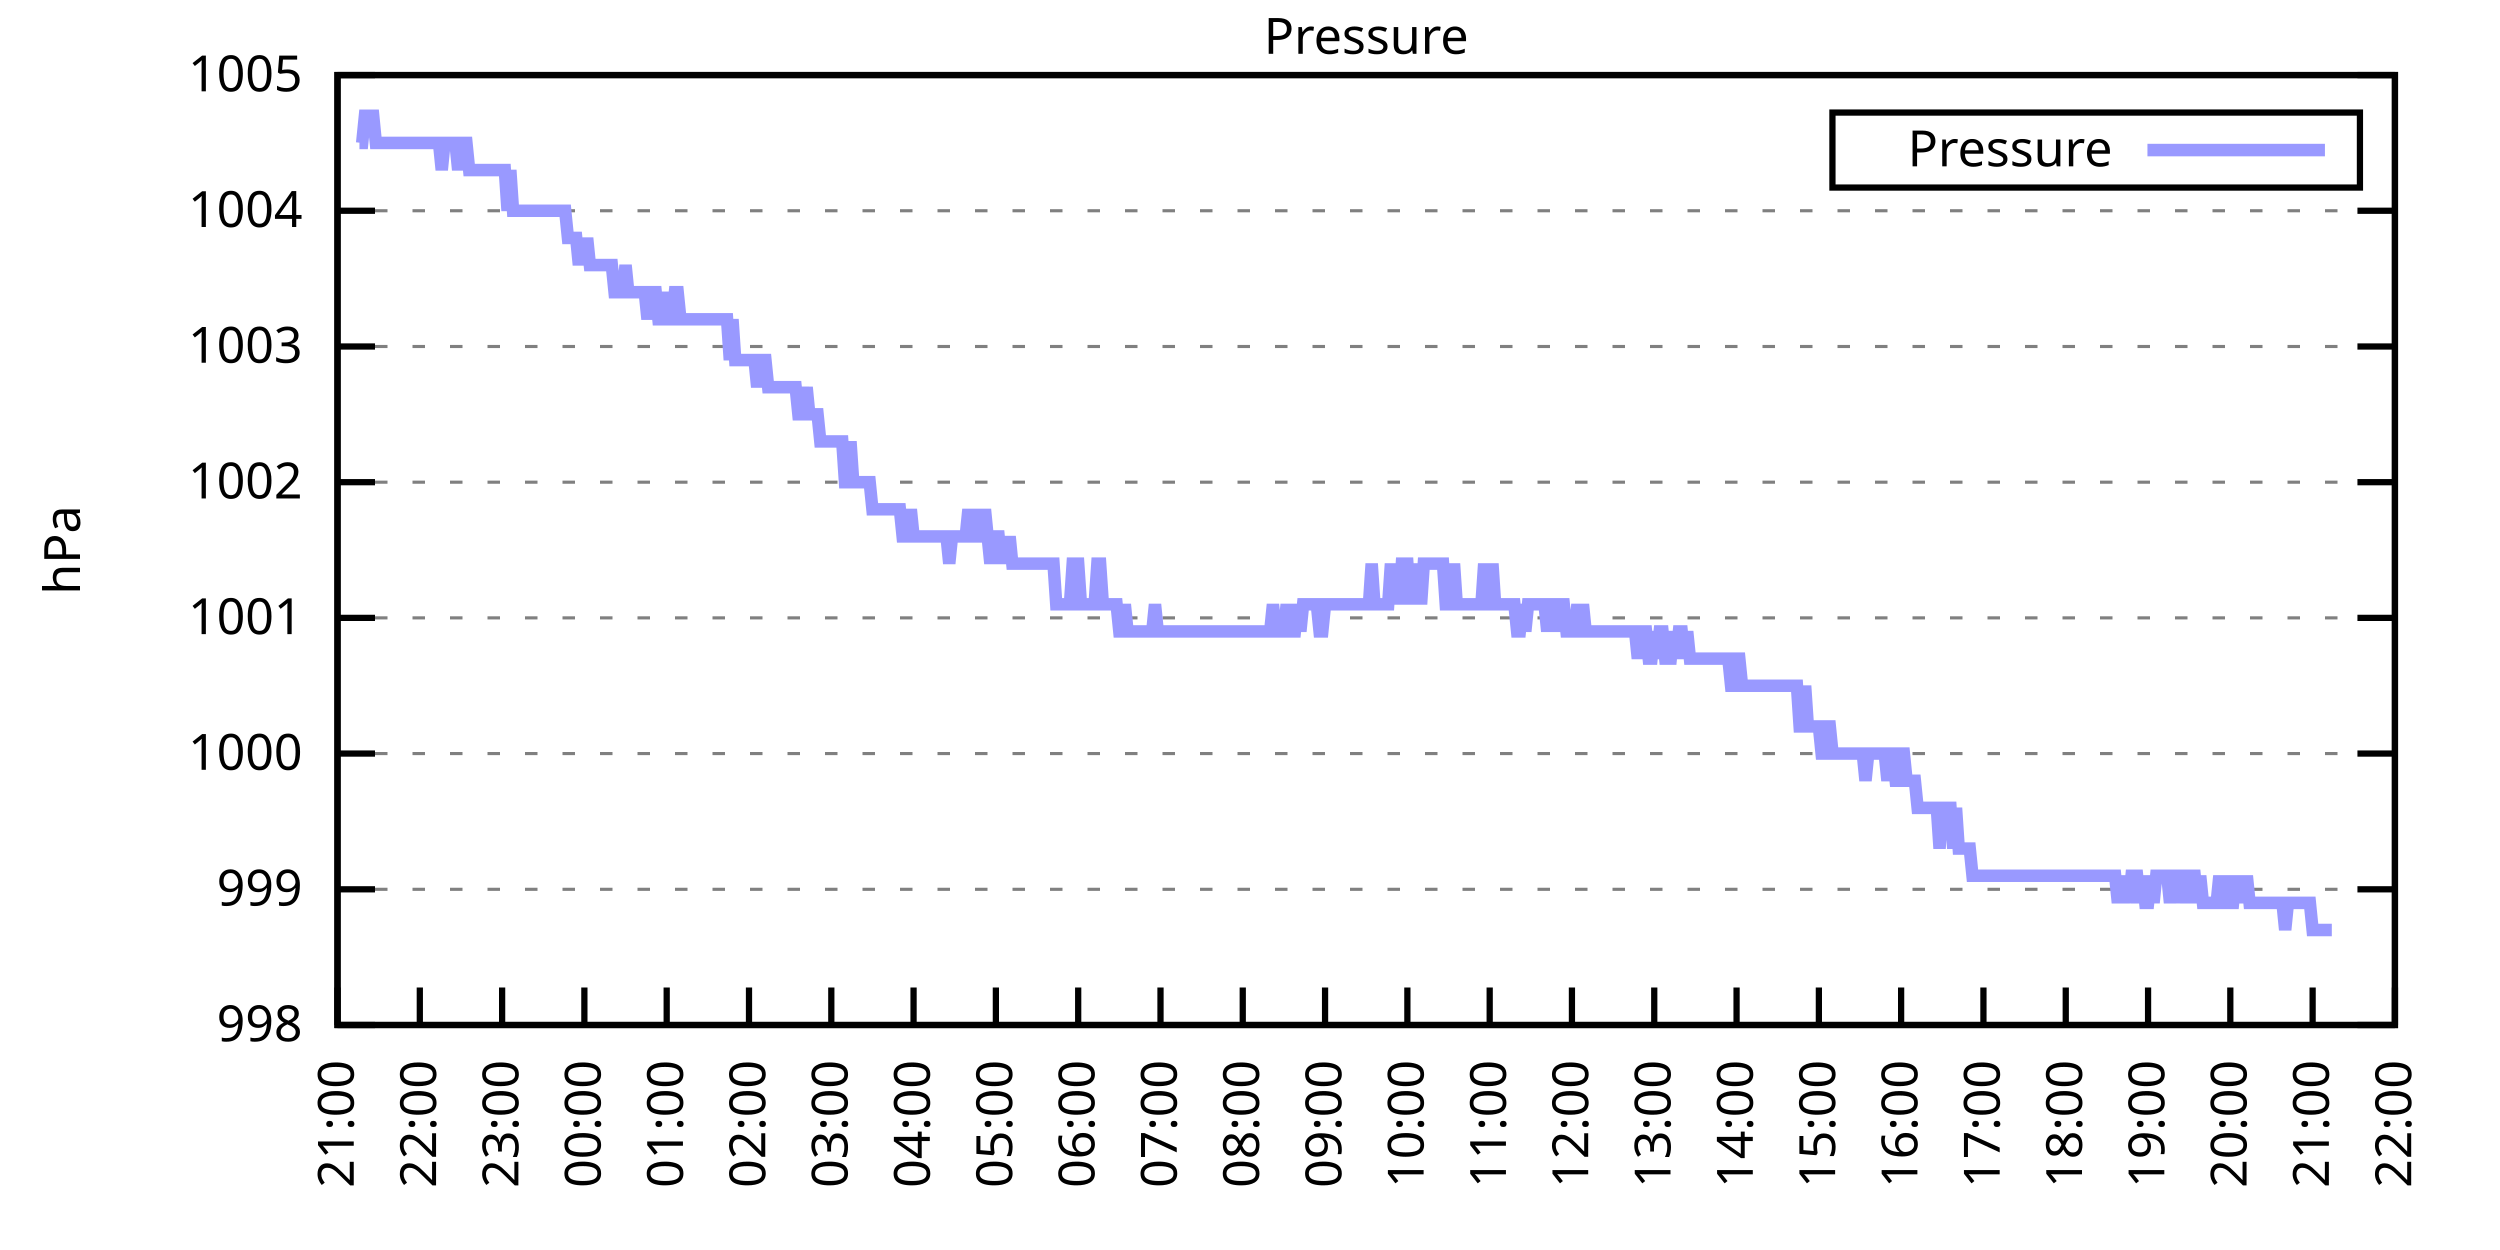
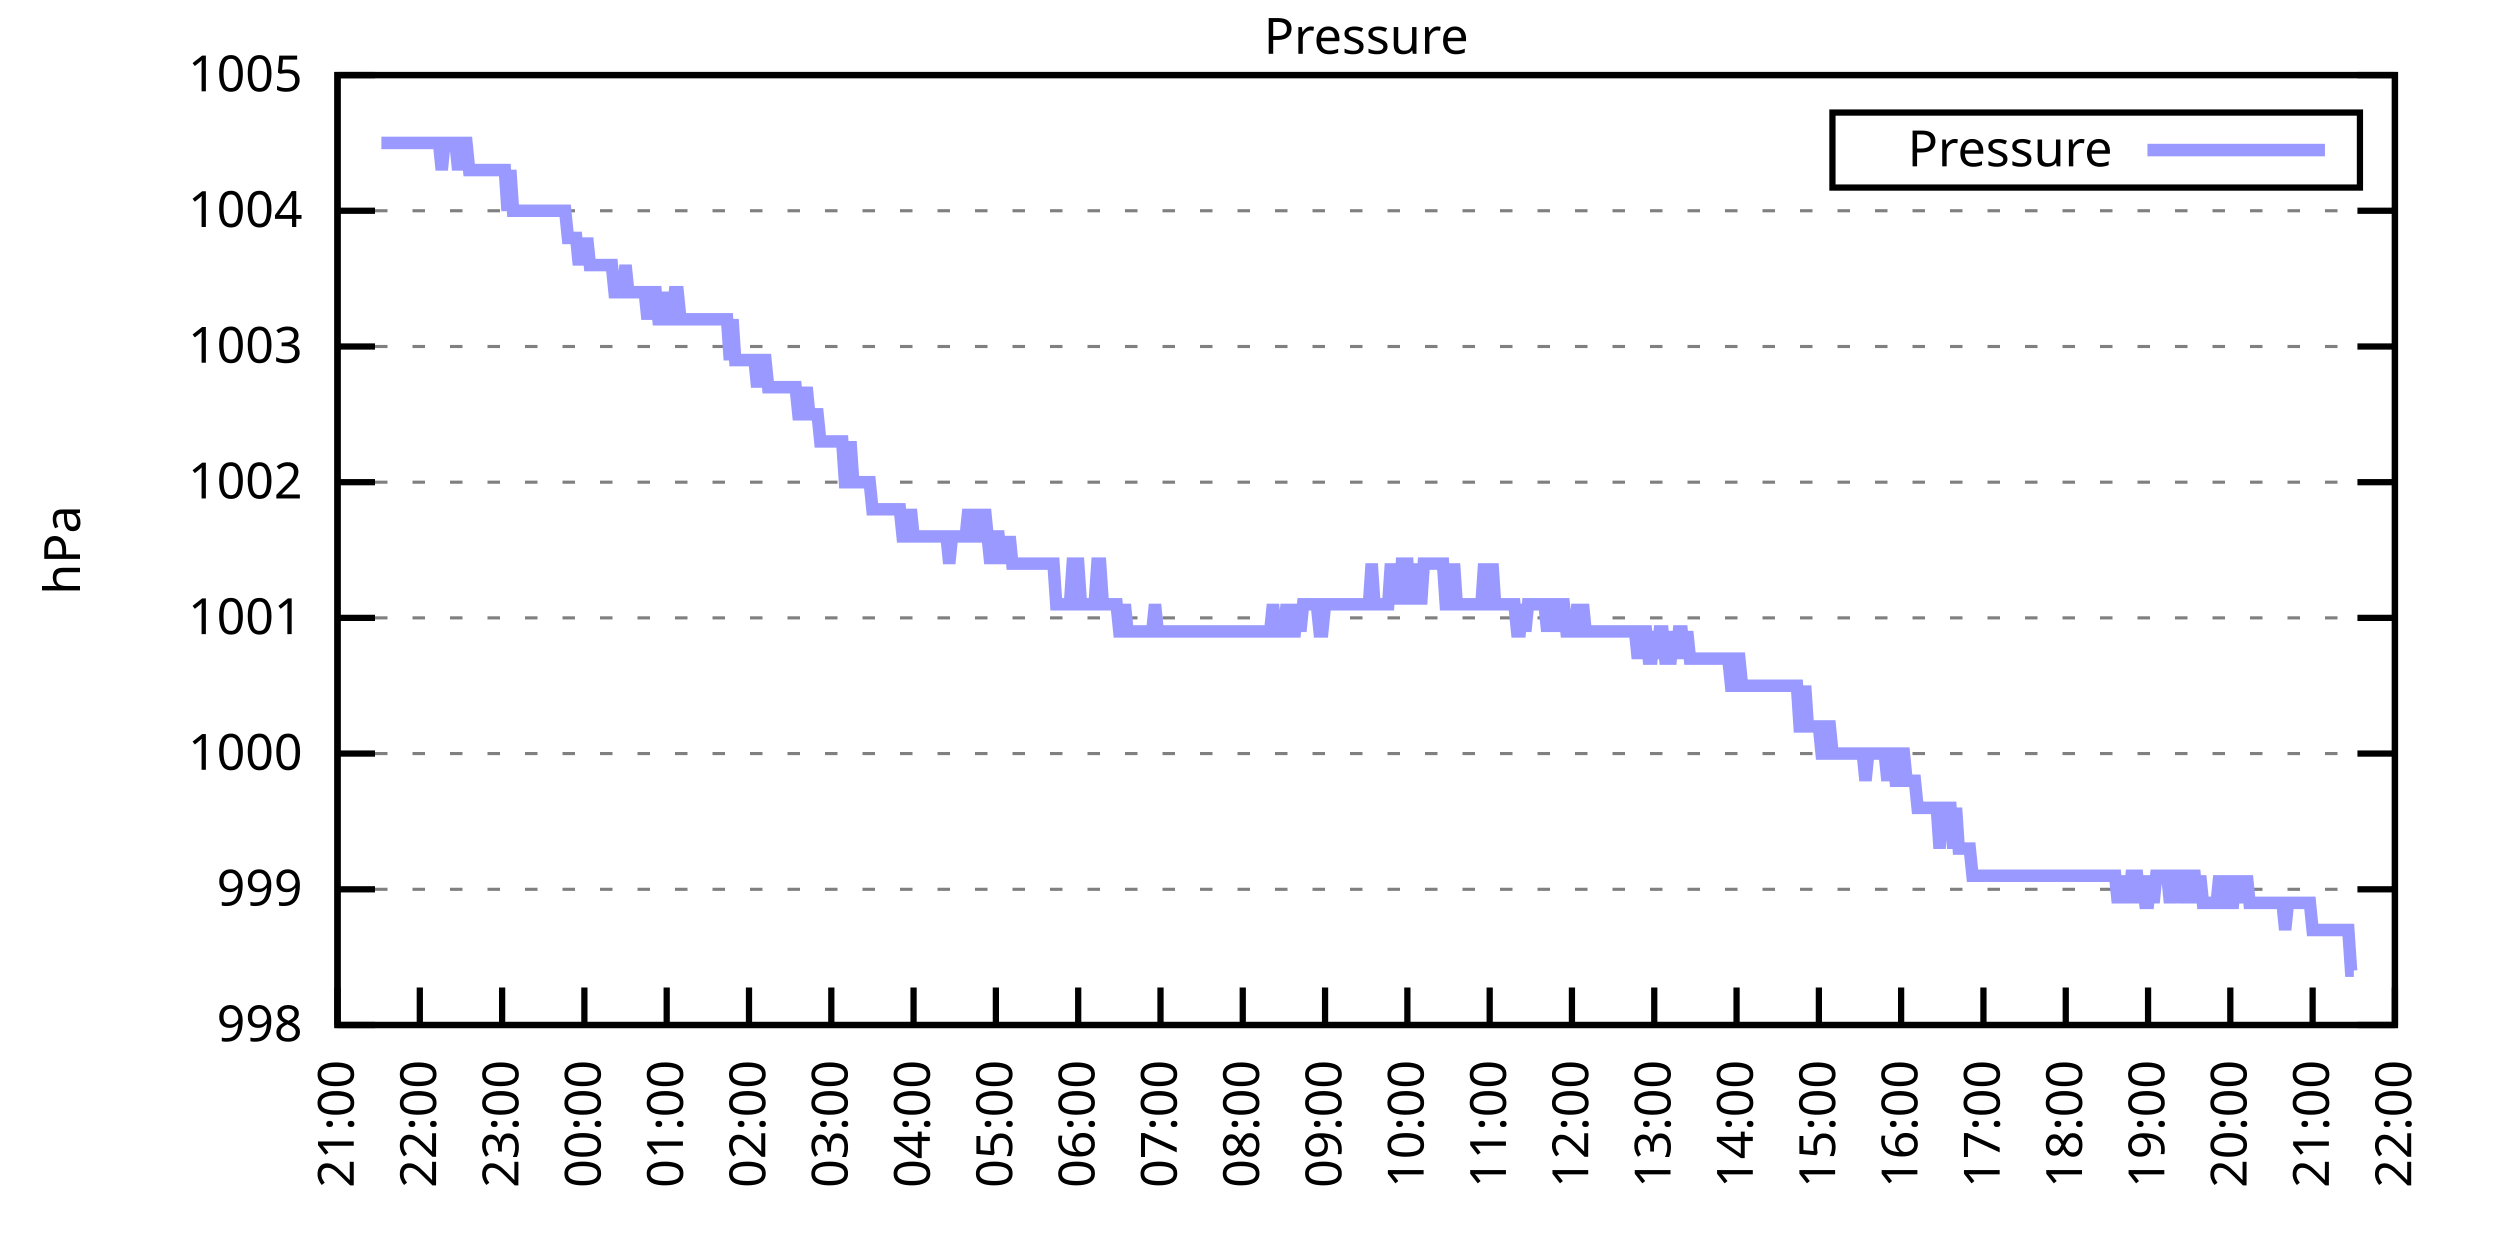
<svg xmlns="http://www.w3.org/2000/svg" xmlns:xlink="http://www.w3.org/1999/xlink" width="400" height="200" viewBox="0 0 400 200">
  <g id="gnuplot_canvas">
    <rect x="0" y="0" width="400" height="200" fill="none" />
    <defs>
      <circle id="gpDot" r="0.5" stroke-width="0.5" stroke="currentColor" />
      <path id="gpPt0" stroke-width="0.333" stroke="currentColor" d="M-1,0 h2 M0,-1 v2" />
      <path id="gpPt1" stroke-width="0.333" stroke="currentColor" d="M-1,-1 L1,1 M1,-1 L-1,1" />
      <path id="gpPt2" stroke-width="0.333" stroke="currentColor" d="M-1,0 L1,0 M0,-1 L0,1 M-1,-1 L1,1 M-1,1 L1,-1" />
      <rect id="gpPt3" stroke-width="0.333" stroke="currentColor" x="-1" y="-1" width="2" height="2" />
      <rect id="gpPt4" stroke-width="0.333" stroke="currentColor" fill="currentColor" x="-1" y="-1" width="2" height="2" />
      <circle id="gpPt5" stroke-width="0.333" stroke="currentColor" cx="0" cy="0" r="1" />
      <use xlink:href="#gpPt5" id="gpPt6" fill="currentColor" stroke="none" />
      <path id="gpPt7" stroke-width="0.333" stroke="currentColor" d="M0,-1.33 L-1.33,0.67 L1.33,0.67 z" />
      <use xlink:href="#gpPt7" id="gpPt8" fill="currentColor" stroke="none" />
      <use xlink:href="#gpPt7" id="gpPt9" stroke="currentColor" transform="rotate(180)" />
      <use xlink:href="#gpPt9" id="gpPt10" fill="currentColor" stroke="none" />
      <use xlink:href="#gpPt3" id="gpPt11" stroke="currentColor" transform="rotate(45)" />
      <use xlink:href="#gpPt11" id="gpPt12" fill="currentColor" stroke="none" />
      <path id="gpPt13" stroke-width="0.333" stroke="currentColor" d="M0,1.330 L1.265,0.411 L0.782,-1.067 L-0.782,-1.076 L-1.265,0.411 z" />
      <use xlink:href="#gpPt13" id="gpPt14" fill="currentColor" stroke="none" />
      <filter id="textbox" filterUnits="objectBoundingBox" x="0" y="0" height="1" width="1">
        <feFlood flood-color="white" flood-opacity="1" result="bgnd" />
        <feComposite in="SourceGraphic" in2="bgnd" operator="atop" />
      </filter>
      <filter id="greybox" filterUnits="objectBoundingBox" x="0" y="0" height="1" width="1">
        <feFlood flood-color="lightgrey" flood-opacity="1" result="grey" />
        <feComposite in="SourceGraphic" in2="grey" operator="atop" />
      </filter>
    </defs>
    <g fill="none" color="white" stroke="currentColor" stroke-width="1.00" stroke-linecap="butt" stroke-linejoin="miter">
</g>
    <g fill="none" color="black" stroke="currentColor" stroke-width="1.00" stroke-linecap="butt" stroke-linejoin="miter">
      <g stroke="none" shape-rendering="crispEdges">
        <polygon fill="rgb(255, 255, 255)" points="54.00,164.00 383.18,164.00 383.18,12.02 54.00,12.02 " />
      </g>
    </g>
    <g fill="none" color="black" stroke="currentColor" stroke-width="1.00" stroke-linecap="butt" stroke-linejoin="miter">
</g>
    <g fill="none" color="black" stroke="black" stroke-width="0.50" stroke-linecap="butt" stroke-linejoin="miter">
</g>
    <g fill="none" color="gray" stroke="currentColor" stroke-width="0.50" stroke-linecap="butt" stroke-linejoin="miter">
      <path stroke="gray" stroke-dasharray="2,4" class="gridline" d="M54.00,164.00 L383.19,164.00  " />
    </g>
    <g fill="none" color="gray" stroke="gray" stroke-width="1.00" stroke-linecap="butt" stroke-linejoin="miter">
</g>
    <g fill="none" color="black" stroke="currentColor" stroke-width="1.00" stroke-linecap="butt" stroke-linejoin="miter">
      <path stroke="black" d="M54.00,164.00 L60.00,164.00 M383.19,164.00 L377.19,164.00  " />
      <g transform="translate(48.40,166.60)" stroke="none" fill="black" font-family="Sans" font-size="8.00" text-anchor="end">
        <text>
          <tspan font-family="Sans"> 998</tspan>
        </text>
      </g>
    </g>
    <g fill="none" color="black" stroke="currentColor" stroke-width="1.00" stroke-linecap="butt" stroke-linejoin="miter">
</g>
    <g fill="none" color="black" stroke="black" stroke-width="0.50" stroke-linecap="butt" stroke-linejoin="miter">
</g>
    <g fill="none" color="gray" stroke="currentColor" stroke-width="0.50" stroke-linecap="butt" stroke-linejoin="miter">
      <path stroke="gray" stroke-dasharray="2,4" class="gridline" d="M54.00,142.29 L383.19,142.29  " />
    </g>
    <g fill="none" color="gray" stroke="gray" stroke-width="1.00" stroke-linecap="butt" stroke-linejoin="miter">
</g>
    <g fill="none" color="black" stroke="currentColor" stroke-width="1.00" stroke-linecap="butt" stroke-linejoin="miter">
      <path stroke="black" d="M54.00,142.29 L60.00,142.29 M383.19,142.29 L377.19,142.29  " />
      <g transform="translate(48.40,144.89)" stroke="none" fill="black" font-family="Sans" font-size="8.00" text-anchor="end">
        <text>
          <tspan font-family="Sans"> 999</tspan>
        </text>
      </g>
    </g>
    <g fill="none" color="black" stroke="currentColor" stroke-width="1.00" stroke-linecap="butt" stroke-linejoin="miter">
</g>
    <g fill="none" color="black" stroke="black" stroke-width="0.50" stroke-linecap="butt" stroke-linejoin="miter">
</g>
    <g fill="none" color="gray" stroke="currentColor" stroke-width="0.50" stroke-linecap="butt" stroke-linejoin="miter">
      <path stroke="gray" stroke-dasharray="2,4" class="gridline" d="M54.00,120.57 L383.19,120.57  " />
    </g>
    <g fill="none" color="gray" stroke="gray" stroke-width="1.00" stroke-linecap="butt" stroke-linejoin="miter">
</g>
    <g fill="none" color="black" stroke="currentColor" stroke-width="1.00" stroke-linecap="butt" stroke-linejoin="miter">
      <path stroke="black" d="M54.00,120.57 L60.00,120.57 M383.19,120.57 L377.19,120.57  " />
      <g transform="translate(48.40,123.17)" stroke="none" fill="black" font-family="Sans" font-size="8.00" text-anchor="end">
        <text>
          <tspan font-family="Sans"> 1000</tspan>
        </text>
      </g>
    </g>
    <g fill="none" color="black" stroke="currentColor" stroke-width="1.00" stroke-linecap="butt" stroke-linejoin="miter">
</g>
    <g fill="none" color="black" stroke="black" stroke-width="0.50" stroke-linecap="butt" stroke-linejoin="miter">
</g>
    <g fill="none" color="gray" stroke="currentColor" stroke-width="0.50" stroke-linecap="butt" stroke-linejoin="miter">
      <path stroke="gray" stroke-dasharray="2,4" class="gridline" d="M54.00,98.86 L383.19,98.86  " />
    </g>
    <g fill="none" color="gray" stroke="gray" stroke-width="1.00" stroke-linecap="butt" stroke-linejoin="miter">
</g>
    <g fill="none" color="black" stroke="currentColor" stroke-width="1.00" stroke-linecap="butt" stroke-linejoin="miter">
      <path stroke="black" d="M54.00,98.86 L60.00,98.86 M383.19,98.86 L377.19,98.86  " />
      <g transform="translate(48.40,101.46)" stroke="none" fill="black" font-family="Sans" font-size="8.00" text-anchor="end">
        <text>
          <tspan font-family="Sans"> 1001</tspan>
        </text>
      </g>
    </g>
    <g fill="none" color="black" stroke="currentColor" stroke-width="1.00" stroke-linecap="butt" stroke-linejoin="miter">
</g>
    <g fill="none" color="black" stroke="black" stroke-width="0.50" stroke-linecap="butt" stroke-linejoin="miter">
</g>
    <g fill="none" color="gray" stroke="currentColor" stroke-width="0.50" stroke-linecap="butt" stroke-linejoin="miter">
      <path stroke="gray" stroke-dasharray="2,4" class="gridline" d="M54.00,77.15 L383.19,77.15  " />
    </g>
    <g fill="none" color="gray" stroke="gray" stroke-width="1.00" stroke-linecap="butt" stroke-linejoin="miter">
</g>
    <g fill="none" color="black" stroke="currentColor" stroke-width="1.00" stroke-linecap="butt" stroke-linejoin="miter">
      <path stroke="black" d="M54.00,77.15 L60.00,77.15 M383.19,77.15 L377.19,77.15  " />
      <g transform="translate(48.40,79.75)" stroke="none" fill="black" font-family="Sans" font-size="8.00" text-anchor="end">
        <text>
          <tspan font-family="Sans"> 1002</tspan>
        </text>
      </g>
    </g>
    <g fill="none" color="black" stroke="currentColor" stroke-width="1.00" stroke-linecap="butt" stroke-linejoin="miter">
</g>
    <g fill="none" color="black" stroke="black" stroke-width="0.50" stroke-linecap="butt" stroke-linejoin="miter">
</g>
    <g fill="none" color="gray" stroke="currentColor" stroke-width="0.50" stroke-linecap="butt" stroke-linejoin="miter">
      <path stroke="gray" stroke-dasharray="2,4" class="gridline" d="M54.00,55.44 L383.19,55.44  " />
    </g>
    <g fill="none" color="gray" stroke="gray" stroke-width="1.00" stroke-linecap="butt" stroke-linejoin="miter">
</g>
    <g fill="none" color="black" stroke="currentColor" stroke-width="1.00" stroke-linecap="butt" stroke-linejoin="miter">
      <path stroke="black" d="M54.00,55.44 L60.00,55.44 M383.19,55.44 L377.19,55.44  " />
      <g transform="translate(48.40,58.04)" stroke="none" fill="black" font-family="Sans" font-size="8.00" text-anchor="end">
        <text>
          <tspan font-family="Sans"> 1003</tspan>
        </text>
      </g>
    </g>
    <g fill="none" color="black" stroke="currentColor" stroke-width="1.00" stroke-linecap="butt" stroke-linejoin="miter">
</g>
    <g fill="none" color="black" stroke="black" stroke-width="0.50" stroke-linecap="butt" stroke-linejoin="miter">
</g>
    <g fill="none" color="gray" stroke="currentColor" stroke-width="0.50" stroke-linecap="butt" stroke-linejoin="miter">
      <path stroke="gray" stroke-dasharray="2,4" class="gridline" d="M54.00,33.72 L383.19,33.72  " />
    </g>
    <g fill="none" color="gray" stroke="gray" stroke-width="1.00" stroke-linecap="butt" stroke-linejoin="miter">
</g>
    <g fill="none" color="black" stroke="currentColor" stroke-width="1.00" stroke-linecap="butt" stroke-linejoin="miter">
      <path stroke="black" d="M54.00,33.72 L60.00,33.72 M383.19,33.72 L377.19,33.72  " />
      <g transform="translate(48.40,36.32)" stroke="none" fill="black" font-family="Sans" font-size="8.00" text-anchor="end">
        <text>
          <tspan font-family="Sans"> 1004</tspan>
        </text>
      </g>
    </g>
    <g fill="none" color="black" stroke="currentColor" stroke-width="1.00" stroke-linecap="butt" stroke-linejoin="miter">
</g>
    <g fill="none" color="black" stroke="black" stroke-width="0.50" stroke-linecap="butt" stroke-linejoin="miter">
</g>
    <g fill="none" color="gray" stroke="currentColor" stroke-width="0.50" stroke-linecap="butt" stroke-linejoin="miter">
      <path stroke="gray" stroke-dasharray="2,4" class="gridline" d="M54.00,12.01 L383.19,12.01  " />
    </g>
    <g fill="none" color="gray" stroke="gray" stroke-width="1.00" stroke-linecap="butt" stroke-linejoin="miter">
</g>
    <g fill="none" color="black" stroke="currentColor" stroke-width="1.00" stroke-linecap="butt" stroke-linejoin="miter">
      <path stroke="black" d="M54.00,12.01 L60.00,12.01 M383.19,12.01 L377.19,12.01  " />
      <g transform="translate(48.40,14.61)" stroke="none" fill="black" font-family="Sans" font-size="8.00" text-anchor="end">
        <text>
          <tspan font-family="Sans"> 1005</tspan>
        </text>
      </g>
    </g>
    <g fill="none" color="black" stroke="currentColor" stroke-width="1.00" stroke-linecap="butt" stroke-linejoin="miter">
      <path stroke="black" d="M54.00,164.00 L54.00,158.00  " />
      <g transform="translate(56.60,169.60) rotate(270.00)" stroke="none" fill="black" font-family="Sans" font-size="8.00" text-anchor="end">
        <text>
          <tspan font-family="Sans">21:00</tspan>
        </text>
      </g>
    </g>
    <g fill="none" color="black" stroke="currentColor" stroke-width="1.00" stroke-linecap="butt" stroke-linejoin="miter">
      <path stroke="black" d="M67.17,164.00 L67.17,158.00  " />
      <g transform="translate(69.77,169.60) rotate(270.00)" stroke="none" fill="black" font-family="Sans" font-size="8.00" text-anchor="end">
        <text>
          <tspan font-family="Sans">22:00</tspan>
        </text>
      </g>
    </g>
    <g fill="none" color="black" stroke="currentColor" stroke-width="1.00" stroke-linecap="butt" stroke-linejoin="miter">
      <path stroke="black" d="M80.34,164.00 L80.34,158.00  " />
      <g transform="translate(82.94,169.60) rotate(270.00)" stroke="none" fill="black" font-family="Sans" font-size="8.00" text-anchor="end">
        <text>
          <tspan font-family="Sans">23:00</tspan>
        </text>
      </g>
    </g>
    <g fill="none" color="black" stroke="currentColor" stroke-width="1.00" stroke-linecap="butt" stroke-linejoin="miter">
      <path stroke="black" d="M93.50,164.00 L93.50,158.00  " />
      <g transform="translate(96.10,169.60) rotate(270.00)" stroke="none" fill="black" font-family="Sans" font-size="8.00" text-anchor="end">
        <text>
          <tspan font-family="Sans">00:00</tspan>
        </text>
      </g>
    </g>
    <g fill="none" color="black" stroke="currentColor" stroke-width="1.00" stroke-linecap="butt" stroke-linejoin="miter">
      <path stroke="black" d="M106.67,164.00 L106.67,158.00  " />
      <g transform="translate(109.27,169.60) rotate(270.00)" stroke="none" fill="black" font-family="Sans" font-size="8.00" text-anchor="end">
        <text>
          <tspan font-family="Sans">01:00</tspan>
        </text>
      </g>
    </g>
    <g fill="none" color="black" stroke="currentColor" stroke-width="1.00" stroke-linecap="butt" stroke-linejoin="miter">
      <path stroke="black" d="M119.84,164.00 L119.84,158.00  " />
      <g transform="translate(122.44,169.60) rotate(270.00)" stroke="none" fill="black" font-family="Sans" font-size="8.00" text-anchor="end">
        <text>
          <tspan font-family="Sans">02:00</tspan>
        </text>
      </g>
    </g>
    <g fill="none" color="black" stroke="currentColor" stroke-width="1.00" stroke-linecap="butt" stroke-linejoin="miter">
      <path stroke="black" d="M133.01,164.00 L133.01,158.00  " />
      <g transform="translate(135.61,169.60) rotate(270.00)" stroke="none" fill="black" font-family="Sans" font-size="8.00" text-anchor="end">
        <text>
          <tspan font-family="Sans">03:00</tspan>
        </text>
      </g>
    </g>
    <g fill="none" color="black" stroke="currentColor" stroke-width="1.00" stroke-linecap="butt" stroke-linejoin="miter">
      <path stroke="black" d="M146.17,164.00 L146.17,158.00  " />
      <g transform="translate(148.77,169.60) rotate(270.00)" stroke="none" fill="black" font-family="Sans" font-size="8.00" text-anchor="end">
        <text>
          <tspan font-family="Sans">04:00</tspan>
        </text>
      </g>
    </g>
    <g fill="none" color="black" stroke="currentColor" stroke-width="1.00" stroke-linecap="butt" stroke-linejoin="miter">
      <path stroke="black" d="M159.34,164.00 L159.34,158.00  " />
      <g transform="translate(161.94,169.60) rotate(270.00)" stroke="none" fill="black" font-family="Sans" font-size="8.00" text-anchor="end">
        <text>
          <tspan font-family="Sans">05:00</tspan>
        </text>
      </g>
    </g>
    <g fill="none" color="black" stroke="currentColor" stroke-width="1.00" stroke-linecap="butt" stroke-linejoin="miter">
      <path stroke="black" d="M172.51,164.00 L172.51,158.00  " />
      <g transform="translate(175.11,169.60) rotate(270.00)" stroke="none" fill="black" font-family="Sans" font-size="8.00" text-anchor="end">
        <text>
          <tspan font-family="Sans">06:00</tspan>
        </text>
      </g>
    </g>
    <g fill="none" color="black" stroke="currentColor" stroke-width="1.00" stroke-linecap="butt" stroke-linejoin="miter">
      <path stroke="black" d="M185.68,164.00 L185.68,158.00  " />
      <g transform="translate(188.28,169.60) rotate(270.00)" stroke="none" fill="black" font-family="Sans" font-size="8.00" text-anchor="end">
        <text>
          <tspan font-family="Sans">07:00</tspan>
        </text>
      </g>
    </g>
    <g fill="none" color="black" stroke="currentColor" stroke-width="1.00" stroke-linecap="butt" stroke-linejoin="miter">
      <path stroke="black" d="M198.84,164.00 L198.84,158.00  " />
      <g transform="translate(201.44,169.60) rotate(270.00)" stroke="none" fill="black" font-family="Sans" font-size="8.00" text-anchor="end">
        <text>
          <tspan font-family="Sans">08:00</tspan>
        </text>
      </g>
    </g>
    <g fill="none" color="black" stroke="currentColor" stroke-width="1.00" stroke-linecap="butt" stroke-linejoin="miter">
      <path stroke="black" d="M212.01,164.00 L212.01,158.00  " />
      <g transform="translate(214.61,169.60) rotate(270.00)" stroke="none" fill="black" font-family="Sans" font-size="8.00" text-anchor="end">
        <text>
          <tspan font-family="Sans">09:00</tspan>
        </text>
      </g>
    </g>
    <g fill="none" color="black" stroke="currentColor" stroke-width="1.00" stroke-linecap="butt" stroke-linejoin="miter">
      <path stroke="black" d="M225.18,164.00 L225.18,158.00  " />
      <g transform="translate(227.78,169.60) rotate(270.00)" stroke="none" fill="black" font-family="Sans" font-size="8.00" text-anchor="end">
        <text>
          <tspan font-family="Sans">10:00</tspan>
        </text>
      </g>
    </g>
    <g fill="none" color="black" stroke="currentColor" stroke-width="1.00" stroke-linecap="butt" stroke-linejoin="miter">
      <path stroke="black" d="M238.35,164.00 L238.35,158.00  " />
      <g transform="translate(240.95,169.60) rotate(270.00)" stroke="none" fill="black" font-family="Sans" font-size="8.00" text-anchor="end">
        <text>
          <tspan font-family="Sans">11:00</tspan>
        </text>
      </g>
    </g>
    <g fill="none" color="black" stroke="currentColor" stroke-width="1.00" stroke-linecap="butt" stroke-linejoin="miter">
      <path stroke="black" d="M251.51,164.00 L251.51,158.00  " />
      <g transform="translate(254.11,169.60) rotate(270.00)" stroke="none" fill="black" font-family="Sans" font-size="8.00" text-anchor="end">
        <text>
          <tspan font-family="Sans">12:00</tspan>
        </text>
      </g>
    </g>
    <g fill="none" color="black" stroke="currentColor" stroke-width="1.00" stroke-linecap="butt" stroke-linejoin="miter">
      <path stroke="black" d="M264.68,164.00 L264.68,158.00  " />
      <g transform="translate(267.28,169.60) rotate(270.00)" stroke="none" fill="black" font-family="Sans" font-size="8.00" text-anchor="end">
        <text>
          <tspan font-family="Sans">13:00</tspan>
        </text>
      </g>
    </g>
    <g fill="none" color="black" stroke="currentColor" stroke-width="1.00" stroke-linecap="butt" stroke-linejoin="miter">
      <path stroke="black" d="M277.85,164.00 L277.85,158.00  " />
      <g transform="translate(280.45,169.60) rotate(270.00)" stroke="none" fill="black" font-family="Sans" font-size="8.00" text-anchor="end">
        <text>
          <tspan font-family="Sans">14:00</tspan>
        </text>
      </g>
    </g>
    <g fill="none" color="black" stroke="currentColor" stroke-width="1.00" stroke-linecap="butt" stroke-linejoin="miter">
      <path stroke="black" d="M291.02,164.00 L291.02,158.00  " />
      <g transform="translate(293.62,169.60) rotate(270.00)" stroke="none" fill="black" font-family="Sans" font-size="8.00" text-anchor="end">
        <text>
          <tspan font-family="Sans">15:00</tspan>
        </text>
      </g>
    </g>
    <g fill="none" color="black" stroke="currentColor" stroke-width="1.00" stroke-linecap="butt" stroke-linejoin="miter">
      <path stroke="black" d="M304.18,164.00 L304.18,158.00  " />
      <g transform="translate(306.78,169.60) rotate(270.00)" stroke="none" fill="black" font-family="Sans" font-size="8.00" text-anchor="end">
        <text>
          <tspan font-family="Sans">16:00</tspan>
        </text>
      </g>
    </g>
    <g fill="none" color="black" stroke="currentColor" stroke-width="1.00" stroke-linecap="butt" stroke-linejoin="miter">
      <path stroke="black" d="M317.35,164.00 L317.35,158.00  " />
      <g transform="translate(319.95,169.60) rotate(270.00)" stroke="none" fill="black" font-family="Sans" font-size="8.00" text-anchor="end">
        <text>
          <tspan font-family="Sans">17:00</tspan>
        </text>
      </g>
    </g>
    <g fill="none" color="black" stroke="currentColor" stroke-width="1.00" stroke-linecap="butt" stroke-linejoin="miter">
      <path stroke="black" d="M330.52,164.00 L330.52,158.00  " />
      <g transform="translate(333.12,169.60) rotate(270.00)" stroke="none" fill="black" font-family="Sans" font-size="8.00" text-anchor="end">
        <text>
          <tspan font-family="Sans">18:00</tspan>
        </text>
      </g>
    </g>
    <g fill="none" color="black" stroke="currentColor" stroke-width="1.00" stroke-linecap="butt" stroke-linejoin="miter">
      <path stroke="black" d="M343.69,164.00 L343.69,158.00  " />
      <g transform="translate(346.29,169.60) rotate(270.00)" stroke="none" fill="black" font-family="Sans" font-size="8.00" text-anchor="end">
        <text>
          <tspan font-family="Sans">19:00</tspan>
        </text>
      </g>
    </g>
    <g fill="none" color="black" stroke="currentColor" stroke-width="1.00" stroke-linecap="butt" stroke-linejoin="miter">
      <path stroke="black" d="M356.85,164.00 L356.85,158.00  " />
      <g transform="translate(359.45,169.60) rotate(270.00)" stroke="none" fill="black" font-family="Sans" font-size="8.00" text-anchor="end">
        <text>
          <tspan font-family="Sans">20:00</tspan>
        </text>
      </g>
    </g>
    <g fill="none" color="black" stroke="currentColor" stroke-width="1.00" stroke-linecap="butt" stroke-linejoin="miter">
      <path stroke="black" d="M370.02,164.00 L370.02,158.00  " />
      <g transform="translate(372.62,169.60) rotate(270.00)" stroke="none" fill="black" font-family="Sans" font-size="8.00" text-anchor="end">
        <text>
          <tspan font-family="Sans">21:00</tspan>
        </text>
      </g>
    </g>
    <g fill="none" color="black" stroke="currentColor" stroke-width="1.00" stroke-linecap="butt" stroke-linejoin="miter">
      <path stroke="black" d="M383.19,164.00 L383.19,158.00  " />
      <g transform="translate(385.79,169.60) rotate(270.00)" stroke="none" fill="black" font-family="Sans" font-size="8.00" text-anchor="end">
        <text>
          <tspan font-family="Sans">22:00</tspan>
        </text>
      </g>
    </g>
    <g fill="none" color="black" stroke="currentColor" stroke-width="1.00" stroke-linecap="butt" stroke-linejoin="miter">
</g>
    <g fill="none" color="black" stroke="currentColor" stroke-width="1.00" stroke-linecap="butt" stroke-linejoin="miter">
      <path stroke="black" d="M54.00,12.01 L54.00,164.00 L383.19,164.00 L383.19,12.01 L54.00,12.01 Z  " />
    </g>
    <g fill="none" color="black" stroke="currentColor" stroke-width="1.00" stroke-linecap="butt" stroke-linejoin="miter">
</g>
    <g fill="none" color="black" stroke="currentColor" stroke-width="1.00" stroke-linecap="butt" stroke-linejoin="miter">
      <path stroke="black" d="M293.19,30.01 L293.19,18.01 L377.59,18.01 L377.59,30.01 L293.19,30.01 Z  " />
    </g>
    <g id="Pressure_plot_1">
      <g fill="none" color="white" stroke="black" stroke-width="2.00" stroke-linecap="butt" stroke-linejoin="miter">
</g>
      <g fill="none" color="black" stroke="currentColor" stroke-width="2.00" stroke-linecap="butt" stroke-linejoin="miter">
        <g transform="translate(337.99,26.61)" stroke="none" fill="black" font-family="Sans" font-size="8.00" text-anchor="end">
          <text>
            <tspan font-family="Sans">Pressure</tspan>
          </text>
        </g>
      </g>
      <g fill="none" color="black" stroke="currentColor" stroke-width="2.00" stroke-linecap="butt" stroke-linejoin="miter">
-         <path stroke="rgb(153, 153, 255)" d="M343.59,24.01 L371.99,24.01 M57.51,22.87 L57.95,22.87 L58.39,18.52 L58.83,18.52 L59.27,18.52 L59.71,18.52   L60.14,22.87 L60.58,22.87 L61.02,22.87 L61.46,22.87 L61.90,22.87 L62.34,22.87 L62.78,22.87 L63.22,22.87   L63.66,22.87 L64.10,22.87 L64.53,22.87 L64.97,22.87 L65.41,22.87 L65.85,22.87 L66.29,22.87 L66.73,22.87   L67.17,22.87 L67.61,22.87 L68.05,22.87 L68.48,22.87 L68.92,22.87 L69.36,22.87 L69.80,22.87 L70.24,22.87   L70.68,27.21 L71.12,22.87 L71.56,22.87 L72.00,22.87 L72.43,22.87 L72.87,22.87 L73.31,27.21 L73.75,22.87   L74.19,22.87 L74.63,22.87 L75.07,27.21 L75.51,27.21 L75.95,27.21 L76.38,27.21 L76.82,27.21 L77.26,27.21   L77.70,27.21 L78.14,27.21 L78.58,27.21 L79.02,27.21 L79.46,27.21 L79.90,27.21 L80.34,27.21 L80.77,27.21   L81.21,33.72 L81.65,27.21 L82.09,33.72 L82.53,33.72 L82.97,33.72 L83.41,33.72 L83.85,33.72 L84.29,33.72   L84.72,33.72 L85.16,33.72 L85.60,33.72 L86.04,33.72 L86.48,33.72 L86.92,33.72 L87.36,33.72 L87.80,33.72   L88.24,33.72 L88.67,33.72 L89.11,33.72 L89.55,33.72 L89.99,33.72 L90.43,33.72 L90.87,38.07 L91.31,38.07   L91.75,38.07 L92.19,38.07 L92.62,42.41 L93.06,38.07 L93.50,42.41 L93.94,38.07 L94.38,42.41 L94.82,42.41   L95.26,42.41 L95.70,42.41 L96.14,42.41 L96.58,42.41 L97.01,42.41 L97.45,42.41 L97.89,42.41 L98.33,46.75   L98.77,46.75 L99.21,46.75 L99.65,46.75 L100.09,42.41 L100.53,46.75 L100.96,46.75 L101.40,46.75 L101.84,46.75   L102.28,46.75 L102.72,46.75 L103.16,46.75 L103.60,51.09 L104.04,46.75 L104.48,46.75 L104.91,46.75 L105.35,51.09   L105.79,51.09 L106.23,51.09 L106.67,46.75 L107.11,51.09 L107.55,51.09 L107.99,46.75 L108.43,46.75 L108.87,51.09   L109.30,51.09 L109.74,51.09 L110.18,51.09 L110.62,51.09 L111.06,51.09 L111.50,51.09 L111.94,51.09 L112.38,51.09   L112.82,51.09 L113.25,51.09 L113.69,51.09 L114.13,51.09 L114.57,51.09 L115.01,51.09 L115.45,51.09 L115.89,51.09   L116.33,51.09 L116.77,57.61 L117.20,51.09 L117.64,57.61 L118.08,57.61 L118.52,57.61 L118.96,57.61 L119.40,57.61   L119.84,57.61 L120.28,57.61 L120.72,57.61 L121.15,61.95 L121.59,57.61 L122.03,57.61 L122.47,57.61 L122.91,61.95   L123.35,61.95 L123.79,61.95 L124.23,61.95 L124.67,61.95 L125.11,61.95 L125.54,61.95 L125.98,61.95 L126.42,61.95   L126.86,61.95 L127.30,61.95 L127.74,66.29 L128.18,66.29 L128.62,66.29 L129.06,61.95 L129.49,66.29 L129.93,66.29   L130.37,66.29 L130.81,66.29 L131.25,70.63 L131.69,70.63 L132.13,70.63 L132.57,70.63 L133.01,70.63 L133.44,70.63   L133.88,70.63 L134.32,70.63 L134.76,70.63 L135.20,77.15 L135.64,77.15 L136.08,70.63 L136.52,77.15 L136.96,77.15   L137.39,77.15 L137.83,77.15 L138.27,77.15 L138.71,77.15 L139.15,77.15 L139.59,81.49 L140.03,81.49 L140.47,81.49   L140.91,81.49 L141.35,81.49 L141.78,81.49 L142.22,81.49 L142.66,81.49 L143.10,81.49 L143.54,81.49 L143.98,81.49   L144.42,85.83 L144.86,85.83 L145.30,85.83 L145.73,81.49 L146.17,85.83 L146.61,85.83 L147.05,85.83 L147.49,85.83   L147.93,85.83 L148.37,85.83 L148.81,85.83 L149.25,85.83 L149.68,85.83 L150.12,85.83 L150.56,85.83 L151.00,85.83   L151.44,85.83 L151.88,90.18 L152.32,85.83 L152.76,85.83 L153.20,85.83 L153.63,85.83 L154.07,85.83 L154.51,85.83   L154.95,81.49 L155.39,85.83 L155.83,81.49 L156.27,85.83 L156.71,85.83 L157.15,85.83 L157.59,81.49 L158.02,85.83   L158.46,90.18 L158.90,85.83 L159.34,85.83 L159.78,85.83 L160.22,90.18 L160.66,85.83 L161.10,90.18 L161.54,85.83   L161.97,90.18 L162.41,90.18 L162.85,90.18 L163.29,90.18 L163.73,90.18 L164.17,90.18 L164.61,90.18 L165.05,90.18   L165.49,90.18 L165.92,90.18 L166.36,90.18 L166.80,90.18 L167.24,90.18 L167.68,90.18 L168.12,90.18 L168.56,90.18   L169.00,96.69 L169.44,96.69 L169.87,96.69 L170.31,96.69 L170.75,96.69 L171.19,96.69 L171.63,90.18 L172.07,90.18   L172.51,90.18 L172.95,96.69 L173.39,96.69 L173.83,96.69 L174.26,96.69 L174.70,96.69 L175.14,96.69 L175.58,90.18   L176.02,90.18 L176.46,96.69 L176.90,96.69 L177.34,96.69 L177.78,96.69 L178.21,96.69 L178.65,96.69 L179.09,101.03   L179.53,101.03 L179.97,96.69 L180.41,101.03 L180.85,101.03 L181.29,101.03 L181.73,101.03 L182.16,101.03 L182.60,101.03   L183.04,101.03 L183.48,101.03 L183.92,101.03 L184.36,101.03 L184.80,96.69 L185.24,101.03 L185.68,101.03 L186.11,101.03   L186.55,101.03 L186.99,101.03 L187.43,101.03 L187.87,101.03 L188.31,101.03 L188.75,101.03 L189.19,101.03 L189.63,101.03   L190.07,101.03 L190.50,101.03 L190.94,101.03 L191.38,101.03 L191.82,101.03 L192.26,101.03 L192.70,101.03 L193.14,101.03   L193.58,101.03 L194.02,101.03 L194.45,101.03 L194.89,101.03 L195.33,101.03 L195.77,101.03 L196.21,101.03 L196.65,101.03   L197.09,101.03 L197.53,101.03 L197.97,101.03 L198.40,101.03 L198.84,101.03 L199.28,101.03 L199.72,101.03 L200.16,101.03   L200.60,101.03 L201.04,101.03 L201.48,101.03 L201.92,101.03 L202.35,101.03 L202.79,101.03 L203.23,101.03 L203.67,96.69   L204.11,101.03 L204.55,101.03 L204.99,101.03 L205.43,101.03 L205.87,96.69 L206.31,101.03 L206.74,101.03 L207.18,101.03   L207.62,96.69 L208.06,101.03 L208.50,96.69 L208.94,96.69 L209.38,96.69 L209.82,96.69 L210.26,96.69 L210.69,96.69   L211.13,101.03 L211.57,101.03 L212.01,96.69 L212.45,96.69 L212.89,96.69 L213.33,96.69 L213.77,96.69 L214.21,96.69   L214.64,96.69 L215.08,96.69 L215.52,96.69 L215.96,96.69 L216.40,96.69 L216.84,96.69 L217.28,96.69 L217.72,96.69   L218.16,96.69 L218.60,96.69 L219.03,96.69 L219.47,90.18 L219.91,96.69 L220.35,96.69 L220.79,96.69 L221.23,96.69   L221.67,96.69 L222.11,96.69 L222.55,90.18 L222.98,96.69 L223.42,90.18 L223.86,96.69 L224.30,90.18 L224.74,90.18   L225.18,90.18 L225.62,96.69 L226.06,90.18 L226.50,96.69 L226.93,90.18 L227.37,96.69 L227.81,90.18 L228.25,90.18   L228.69,90.18 L229.13,90.18 L229.57,90.18 L230.01,90.18 L230.45,90.18 L230.88,90.18 L231.32,96.69 L231.76,96.69   L232.20,96.69 L232.64,90.18 L233.08,96.69 L233.52,96.69 L233.96,96.69 L234.40,96.69 L234.84,96.69 L235.27,96.69   L235.71,96.69 L236.15,96.69 L236.59,96.69 L237.03,96.69 L237.47,90.18 L237.91,96.69 L238.35,96.69 L238.79,90.18   L239.22,96.69 L239.66,96.69 L240.10,96.69 L240.54,96.69 L240.98,96.69 L241.42,96.69 L241.86,96.69 L242.30,96.69   L242.74,101.03 L243.17,101.03 L243.61,96.69 L244.05,101.03 L244.49,96.69 L244.93,96.69 L245.37,96.69 L245.81,96.69   L246.25,96.69 L246.69,96.69 L247.12,96.69 L247.56,101.03 L248.00,96.69 L248.44,96.69 L248.88,96.69 L249.32,101.03   L249.76,96.69 L250.20,96.69 L250.64,101.03 L251.08,101.03 L251.51,101.03 L251.95,101.03 L252.39,96.69 L252.83,101.03   L253.27,96.69 L253.71,101.03 L254.15,101.03 L254.59,101.03 L255.03,101.03 L255.46,101.03 L255.90,101.03 L256.34,101.03   L256.78,101.03 L257.22,101.03 L257.66,101.03 L258.10,101.03 L258.54,101.03 L258.98,101.03 L259.41,101.03 L259.85,101.03   L260.29,101.03 L260.73,101.03 L261.17,101.03 L261.61,101.03 L262.05,105.38 L262.49,101.03 L262.93,101.03 L263.36,101.03   L263.80,105.38 L264.24,105.38 L264.68,101.03 L265.12,105.38 L265.56,101.03 L266.00,101.03 L266.44,105.38 L266.88,105.38   L267.32,105.38 L267.75,101.03 L268.19,105.38 L268.63,101.03 L269.07,101.03 L269.51,105.38 L269.95,101.03 L270.39,105.38   L270.83,105.38 L271.27,105.38 L271.70,105.38 L272.14,105.38 L272.58,105.38 L273.02,105.38 L273.46,105.38 L273.90,105.38   L274.34,105.38 L274.78,105.38 L275.22,105.38 L275.65,105.38 L276.09,105.38 L276.53,105.38 L276.97,109.72 L277.41,109.72   L277.85,105.38 L278.29,105.38 L278.73,109.72 L279.17,109.72 L279.60,109.72 L280.04,109.72 L280.48,109.72 L280.92,109.72   L281.36,109.72 L281.80,109.72 L282.24,109.72 L282.68,109.72 L283.12,109.72 L283.56,109.72 L283.99,109.72 L284.43,109.72   L284.87,109.72 L285.31,109.72 L285.75,109.72 L286.19,109.72 L286.63,109.72 L287.07,109.72 L287.51,109.72 L287.94,116.23   L288.38,116.23 L288.82,109.72 L289.26,116.23 L289.70,116.23 L290.14,116.23 L290.58,116.23 L291.02,116.23 L291.46,120.57   L291.89,120.57 L292.33,116.23 L292.77,116.23 L293.21,120.57 L293.65,120.57 L294.09,120.57 L294.53,120.57 L294.97,120.57   L295.41,120.57 L295.84,120.57 L296.28,120.57 L296.72,120.57 L297.16,120.57 L297.60,120.57 L298.04,120.57 L298.48,124.92   L298.92,120.57 L299.36,120.57 L299.80,120.57 L300.23,120.57 L300.67,120.57 L301.11,120.57 L301.55,120.57 L301.99,124.92   L302.43,120.57 L302.87,120.57 L303.31,124.92 L303.75,124.92 L304.18,120.57 L304.62,120.57 L305.06,124.92 L305.50,124.92   L305.94,124.92 L306.38,124.92 L306.82,129.26 L307.26,129.26 L307.70,129.26 L308.13,129.26 L308.57,129.26 L309.01,129.26   L309.45,129.26 L309.89,129.26 L310.33,135.77 L310.77,129.26 L311.21,129.26 L311.65,129.26 L312.08,129.26 L312.52,135.77   L312.96,129.26 L313.40,135.77 L313.84,135.77 L314.28,135.77 L314.72,135.77 L315.16,135.77 L315.60,140.12 L316.04,140.12   L316.47,140.12 L316.91,140.12 L317.35,140.12 L317.79,140.12 L318.23,140.12 L318.67,140.12 L319.11,140.12 L319.55,140.12   L319.99,140.12 L320.42,140.12 L320.86,140.12 L321.30,140.12 L321.74,140.12 L322.18,140.12 L322.62,140.12 L323.06,140.12   L323.50,140.12 L323.94,140.12 L324.37,140.12 L324.81,140.12 L325.25,140.12 L325.69,140.12 L326.13,140.12 L326.57,140.12   L327.01,140.12 L327.45,140.12 L327.89,140.12 L328.33,140.12 L328.76,140.12 L329.20,140.12 L329.64,140.12 L330.08,140.12   L330.52,140.12 L330.96,140.12 L331.40,140.12 L331.84,140.12 L332.28,140.12 L332.71,140.12 L333.15,140.12 L333.59,140.12   L334.03,140.12 L334.47,140.12 L334.91,140.12 L335.35,140.12 L335.79,140.12 L336.23,140.12 L336.66,140.12 L337.10,140.12   L337.54,140.12 L337.98,140.12 L338.42,140.12 L338.86,144.46 L339.30,140.12 L339.74,144.46 L340.18,140.12 L340.61,144.46   L341.05,140.12 L341.49,140.12 L341.93,140.12 L342.37,144.46 L342.81,140.12 L343.25,144.46 L343.69,144.46 L344.13,140.12   L344.57,144.46 L345.00,140.12 L345.44,140.12 L345.88,140.12 L346.32,140.12 L346.76,140.12 L347.20,144.46 L347.64,140.12   L348.08,140.12 L348.52,140.12 L348.95,144.46 L349.39,140.12 L349.83,144.46 L350.27,140.12 L350.71,140.12 L351.15,140.12   L351.59,144.46 L352.03,140.12 L352.47,144.46 L352.90,144.46 L353.34,144.46 L353.78,144.46 L354.22,144.46 L354.66,144.46   L355.10,140.12 L355.54,144.46 L355.98,144.46 L356.42,140.12 L356.85,144.46 L357.29,144.46 L357.73,140.12 L358.17,144.46   L358.61,140.12 L359.05,144.46 L359.49,140.12 L359.93,144.46 L360.37,144.46 L360.81,144.46 L361.24,144.46 L361.68,144.46   L362.12,144.46 L362.56,144.46 L363.00,144.46 L363.44,144.46 L363.88,144.46 L364.32,144.46 L364.76,144.46 L365.19,144.46   L365.63,148.80 L366.07,144.46 L366.51,144.46 L366.95,144.46 L367.39,144.46 L367.83,144.46 L368.27,144.46 L368.71,144.46   L369.14,144.46 L369.58,144.46 L370.02,148.80 L370.46,148.80 L370.90,148.80 L371.34,148.80 L371.78,148.80 L372.22,148.80   L372.66,148.80 L373.09,148.80  " />
+         <path stroke="rgb(153, 153, 255)" d="M343.59,24.01 L371.99,24.01 M61.02,22.87 L61.46,22.87 L61.90,22.87 L62.34,22.87 L62.78,22.87 L63.22,22.87   L63.66,22.87 L64.10,22.87 L64.53,22.87 L64.97,22.87 L65.41,22.87 L65.85,22.87 L66.29,22.87 L66.73,22.87   L67.17,22.87 L67.61,22.87 L68.05,22.87 L68.48,22.87 L68.92,22.87 L69.36,22.87 L69.80,22.87 L70.24,22.87   L70.68,27.21 L71.12,22.87 L71.56,22.87 L72.00,22.87 L72.43,22.87 L72.87,22.87 L73.31,27.21 L73.75,22.87   L74.19,22.87 L74.63,22.87 L75.07,27.21 L75.51,27.21 L75.95,27.21 L76.38,27.21 L76.82,27.21 L77.26,27.21   L77.70,27.21 L78.14,27.21 L78.58,27.21 L79.02,27.21 L79.46,27.21 L79.90,27.21 L80.34,27.21 L80.77,27.21   L81.21,33.72 L81.65,27.21 L82.09,33.72 L82.53,33.72 L82.97,33.72 L83.41,33.72 L83.85,33.72 L84.29,33.72   L84.72,33.72 L85.16,33.72 L85.60,33.72 L86.04,33.72 L86.48,33.72 L86.92,33.72 L87.36,33.72 L87.80,33.72   L88.24,33.72 L88.67,33.72 L89.11,33.72 L89.55,33.72 L89.99,33.72 L90.43,33.72 L90.87,38.07 L91.31,38.07   L91.75,38.07 L92.19,38.07 L92.62,42.41 L93.06,38.07 L93.50,42.41 L93.94,38.07 L94.38,42.41 L94.82,42.41   L95.26,42.41 L95.70,42.41 L96.14,42.41 L96.58,42.41 L97.01,42.41 L97.45,42.41 L97.89,42.41 L98.33,46.75   L98.77,46.75 L99.21,46.75 L99.65,46.75 L100.09,42.41 L100.53,46.75 L100.96,46.75 L101.40,46.75 L101.84,46.75   L102.28,46.75 L102.72,46.75 L103.16,46.75 L103.60,51.09 L104.04,46.75 L104.48,46.75 L104.91,46.75 L105.35,51.09   L105.79,51.09 L106.23,51.09 L106.67,46.75 L107.11,51.09 L107.55,51.09 L107.99,46.75 L108.43,46.75 L108.87,51.09   L109.30,51.09 L109.74,51.09 L110.18,51.09 L110.62,51.09 L111.06,51.09 L111.50,51.09 L111.94,51.09 L112.38,51.09   L112.82,51.09 L113.25,51.09 L113.69,51.09 L114.13,51.09 L114.57,51.09 L115.01,51.09 L115.45,51.09 L115.89,51.09   L116.33,51.09 L116.77,57.61 L117.20,51.09 L117.64,57.61 L118.08,57.61 L118.52,57.61 L118.96,57.61 L119.40,57.61   L119.84,57.61 L120.28,57.61 L120.72,57.61 L121.15,61.95 L121.59,57.61 L122.03,57.61 L122.47,57.61 L122.91,61.95   L123.35,61.95 L123.79,61.95 L124.23,61.95 L124.67,61.95 L125.11,61.95 L125.54,61.95 L125.98,61.95 L126.42,61.95   L126.86,61.95 L127.30,61.95 L127.74,66.29 L128.18,66.29 L128.62,66.29 L129.06,61.95 L129.49,66.29 L129.93,66.29   L130.37,66.29 L130.81,66.29 L131.25,70.63 L131.69,70.63 L132.13,70.63 L132.57,70.63 L133.01,70.63 L133.44,70.63   L133.88,70.63 L134.32,70.63 L134.76,70.63 L135.20,77.15 L135.64,77.15 L136.08,70.63 L136.52,77.15 L136.96,77.15   L137.39,77.15 L137.83,77.15 L138.27,77.15 L138.71,77.15 L139.15,77.15 L139.59,81.49 L140.03,81.49 L140.47,81.49   L140.91,81.49 L141.35,81.49 L141.78,81.49 L142.22,81.49 L142.66,81.49 L143.10,81.49 L143.54,81.49 L143.98,81.49   L144.42,85.83 L144.86,85.83 L145.30,85.83 L145.73,81.49 L146.17,85.83 L146.61,85.83 L147.05,85.83 L147.49,85.83   L147.93,85.83 L148.37,85.83 L148.81,85.83 L149.25,85.83 L149.68,85.83 L150.12,85.83 L150.56,85.83 L151.00,85.83   L151.44,85.83 L151.88,90.18 L152.32,85.83 L152.76,85.83 L153.20,85.83 L153.63,85.83 L154.07,85.83 L154.51,85.83   L154.95,81.49 L155.39,85.83 L155.83,81.49 L156.27,85.83 L156.71,85.83 L157.15,85.83 L157.59,81.49 L158.02,85.83   L158.46,90.18 L158.90,85.83 L159.34,85.83 L159.78,85.83 L160.22,90.18 L160.66,85.83 L161.10,90.18 L161.54,85.83   L161.97,90.18 L162.41,90.18 L162.85,90.18 L163.29,90.18 L163.73,90.18 L164.17,90.18 L164.61,90.18 L165.05,90.18   L165.49,90.18 L165.92,90.18 L166.36,90.18 L166.80,90.18 L167.24,90.18 L167.68,90.18 L168.12,90.18 L168.56,90.18   L169.00,96.69 L169.44,96.69 L169.87,96.69 L170.31,96.69 L170.75,96.69 L171.19,96.69 L171.63,90.18 L172.07,90.18   L172.51,90.18 L172.95,96.69 L173.39,96.69 L173.83,96.69 L174.26,96.69 L174.70,96.69 L175.14,96.69 L175.58,90.18   L176.02,90.18 L176.46,96.69 L176.90,96.69 L177.34,96.69 L177.78,96.69 L178.21,96.69 L178.65,96.69 L179.09,101.03   L179.53,101.03 L179.97,96.69 L180.41,101.03 L180.85,101.03 L181.29,101.03 L181.73,101.03 L182.16,101.03 L182.60,101.03   L183.04,101.03 L183.48,101.03 L183.92,101.03 L184.36,101.03 L184.80,96.69 L185.24,101.03 L185.68,101.03 L186.11,101.03   L186.55,101.03 L186.99,101.03 L187.43,101.03 L187.87,101.03 L188.31,101.03 L188.75,101.03 L189.19,101.03 L189.63,101.03   L190.07,101.03 L190.50,101.03 L190.94,101.03 L191.38,101.03 L191.82,101.03 L192.26,101.03 L192.70,101.03 L193.14,101.03   L193.58,101.03 L194.02,101.03 L194.45,101.03 L194.89,101.03 L195.33,101.03 L195.77,101.03 L196.21,101.03 L196.65,101.03   L197.09,101.03 L197.53,101.03 L197.97,101.03 L198.40,101.03 L198.84,101.03 L199.28,101.03 L199.72,101.03 L200.16,101.03   L200.60,101.03 L201.04,101.03 L201.48,101.03 L201.92,101.03 L202.35,101.03 L202.79,101.03 L203.23,101.03 L203.67,96.69   L204.11,101.03 L204.55,101.03 L204.99,101.03 L205.43,101.03 L205.87,96.69 L206.31,101.03 L206.74,101.03 L207.18,101.03   L207.62,96.69 L208.06,101.03 L208.50,96.69 L208.94,96.69 L209.38,96.69 L209.82,96.69 L210.26,96.69 L210.69,96.69   L211.13,101.03 L211.57,101.03 L212.01,96.69 L212.45,96.69 L212.89,96.69 L213.33,96.69 L213.77,96.69 L214.21,96.69   L214.64,96.69 L215.08,96.69 L215.52,96.69 L215.96,96.69 L216.40,96.69 L216.84,96.69 L217.28,96.69 L217.72,96.69   L218.16,96.69 L218.60,96.69 L219.03,96.69 L219.47,90.18 L219.91,96.69 L220.35,96.69 L220.79,96.69 L221.23,96.69   L221.67,96.69 L222.11,96.69 L222.55,90.18 L222.98,96.69 L223.42,90.18 L223.86,96.69 L224.30,90.18 L224.74,90.18   L225.18,90.18 L225.62,96.69 L226.06,90.18 L226.50,96.69 L226.93,90.18 L227.37,96.69 L227.81,90.18 L228.25,90.18   L228.69,90.18 L229.13,90.18 L229.57,90.18 L230.01,90.18 L230.45,90.18 L230.88,90.18 L231.32,96.69 L231.76,96.69   L232.20,96.69 L232.64,90.18 L233.08,96.69 L233.52,96.69 L233.96,96.69 L234.40,96.69 L234.84,96.69 L235.27,96.69   L235.71,96.69 L236.15,96.69 L236.59,96.69 L237.03,96.69 L237.47,90.18 L237.91,96.69 L238.35,96.69 L238.79,90.18   L239.22,96.69 L239.66,96.69 L240.10,96.69 L240.54,96.69 L240.98,96.69 L241.42,96.69 L241.86,96.69 L242.30,96.69   L242.74,101.03 L243.17,101.03 L243.61,96.69 L244.05,101.03 L244.49,96.69 L244.93,96.69 L245.37,96.69 L245.81,96.69   L246.25,96.69 L246.69,96.69 L247.12,96.69 L247.56,101.03 L248.00,96.69 L248.44,96.69 L248.88,96.69 L249.32,101.03   L249.76,96.69 L250.20,96.69 L250.64,101.03 L251.08,101.03 L251.51,101.03 L251.95,101.03 L252.39,96.69 L252.83,101.03   L253.27,96.69 L253.71,101.03 L254.15,101.03 L254.59,101.03 L255.03,101.03 L255.46,101.03 L255.90,101.03 L256.34,101.03   L256.78,101.03 L257.22,101.03 L257.66,101.03 L258.10,101.03 L258.54,101.03 L258.98,101.03 L259.41,101.03 L259.85,101.03   L260.29,101.03 L260.73,101.03 L261.17,101.03 L261.61,101.03 L262.05,105.38 L262.49,101.03 L262.93,101.03 L263.36,101.03   L263.80,105.38 L264.24,105.38 L264.68,101.03 L265.12,105.38 L265.56,101.03 L266.00,101.03 L266.44,105.38 L266.88,105.38   L267.32,105.38 L267.75,101.03 L268.19,105.38 L268.63,101.03 L269.07,101.03 L269.51,105.38 L269.95,101.03 L270.39,105.38   L270.83,105.38 L271.27,105.38 L271.70,105.38 L272.14,105.38 L272.58,105.38 L273.02,105.38 L273.46,105.38 L273.90,105.38   L274.34,105.38 L274.78,105.38 L275.22,105.38 L275.65,105.38 L276.09,105.38 L276.53,105.38 L276.97,109.72 L277.41,109.72   L277.85,105.38 L278.29,105.38 L278.73,109.72 L279.17,109.72 L279.60,109.72 L280.04,109.72 L280.48,109.72 L280.92,109.72   L281.36,109.72 L281.80,109.72 L282.24,109.72 L282.68,109.72 L283.12,109.72 L283.56,109.72 L283.99,109.72 L284.43,109.72   L284.87,109.72 L285.31,109.72 L285.75,109.72 L286.19,109.72 L286.63,109.72 L287.07,109.72 L287.51,109.72 L287.94,116.23   L288.38,116.23 L288.82,109.72 L289.26,116.23 L289.70,116.23 L290.14,116.23 L290.58,116.23 L291.02,116.23 L291.46,120.57   L291.89,120.57 L292.33,116.23 L292.77,116.23 L293.21,120.57 L293.65,120.57 L294.09,120.57 L294.53,120.57 L294.97,120.57   L295.41,120.57 L295.84,120.57 L296.28,120.57 L296.72,120.57 L297.16,120.57 L297.60,120.57 L298.04,120.57 L298.48,124.92   L298.92,120.57 L299.36,120.57 L299.80,120.57 L300.23,120.57 L300.67,120.57 L301.11,120.57 L301.55,120.57 L301.99,124.92   L302.43,120.57 L302.87,120.57 L303.31,124.92 L303.75,124.92 L304.18,120.57 L304.62,120.57 L305.06,124.92 L305.50,124.92   L305.94,124.92 L306.38,124.92 L306.82,129.26 L307.26,129.26 L307.70,129.26 L308.13,129.26 L308.57,129.26 L309.01,129.26   L309.45,129.26 L309.89,129.26 L310.33,135.77 L310.77,129.26 L311.21,129.26 L311.65,129.26 L312.08,129.26 L312.52,135.77   L312.96,129.26 L313.40,135.77 L313.84,135.77 L314.28,135.77 L314.72,135.77 L315.16,135.77 L315.60,140.12 L316.04,140.12   L316.47,140.12 L316.91,140.12 L317.35,140.12 L317.79,140.12 L318.23,140.12 L318.67,140.12 L319.11,140.12 L319.55,140.12   L319.99,140.12 L320.42,140.12 L320.86,140.12 L321.30,140.12 L321.74,140.12 L322.18,140.12 L322.62,140.12 L323.06,140.12   L323.50,140.12 L323.94,140.12 L324.37,140.12 L324.81,140.12 L325.25,140.12 L325.69,140.12 L326.13,140.12 L326.57,140.12   L327.01,140.12 L327.45,140.12 L327.89,140.12 L328.33,140.12 L328.76,140.12 L329.20,140.12 L329.64,140.12 L330.08,140.12   L330.52,140.12 L330.96,140.12 L331.40,140.12 L331.84,140.12 L332.28,140.12 L332.71,140.12 L333.15,140.12 L333.59,140.12   L334.03,140.12 L334.47,140.12 L334.91,140.12 L335.35,140.12 L335.79,140.12 L336.23,140.12 L336.66,140.12 L337.10,140.12   L337.54,140.12 L337.98,140.12 L338.42,140.12 L338.86,144.46 L339.30,140.12 L339.74,144.46 L340.18,140.12 L340.61,144.46   L341.05,140.12 L341.49,140.12 L341.93,140.12 L342.37,144.46 L342.81,140.12 L343.25,144.46 L343.69,144.46 L344.13,140.12   L344.57,144.46 L345.00,140.12 L345.44,140.12 L345.88,140.12 L346.32,140.12 L346.76,140.12 L347.20,144.46 L347.64,140.12   L348.08,140.12 L348.52,140.12 L348.95,144.46 L349.39,140.12 L349.83,144.46 L350.27,140.12 L350.71,140.12 L351.15,140.12   L351.59,144.46 L352.03,140.12 L352.47,144.46 L352.90,144.46 L353.34,144.46 L353.78,144.46 L354.22,144.46 L354.66,144.46   L355.10,140.12 L355.54,144.46 L355.98,144.46 L356.42,140.12 L356.85,144.46 L357.29,144.46 L357.73,140.12 L358.17,144.46   L358.61,140.12 L359.05,144.46 L359.49,140.12 L359.93,144.46 L360.37,144.46 L360.81,144.46 L361.24,144.46 L361.68,144.46   L362.12,144.46 L362.56,144.46 L363.00,144.46 L363.44,144.46 L363.88,144.46 L364.32,144.46 L364.76,144.46 L365.19,144.46   L365.63,148.80 L366.07,144.46 L366.51,144.46 L366.95,144.46 L367.39,144.46 L367.83,144.46 L368.27,144.46 L368.71,144.46   L369.14,144.46 L369.58,144.46 L370.02,148.80 L370.46,148.80 L370.90,148.80 L371.34,148.80 L371.78,148.80 L372.22,148.80   L372.66,148.80 L373.09,148.80 L373.53,148.80 L373.97,148.80 L374.41,148.80 L374.85,148.80 L375.29,148.80 L375.73,148.80   L376.17,155.31 L376.61,155.31  " />
      </g>
    </g>
    <g fill="none" color="black" stroke="currentColor" stroke-width="2.00" stroke-linecap="butt" stroke-linejoin="miter">
</g>
    <g fill="none" color="black" stroke="black" stroke-width="1.00" stroke-linecap="butt" stroke-linejoin="miter">
</g>
    <g fill="none" color="black" stroke="currentColor" stroke-width="1.00" stroke-linecap="butt" stroke-linejoin="miter">
      <path stroke="black" d="M54.00,12.01 L54.00,164.00 L383.19,164.00 L383.19,12.01 L54.00,12.01 Z  " />
      <g transform="translate(12.80,88.01) rotate(270.00)" stroke="none" fill="black" font-family="Sans" font-size="8.00" text-anchor="middle">
        <text>
          <tspan font-family="Sans">hPa</tspan>
        </text>
      </g>
    </g>
    <g fill="none" color="black" stroke="currentColor" stroke-width="1.00" stroke-linecap="butt" stroke-linejoin="miter">
</g>
    <g fill="none" color="black" stroke="currentColor" stroke-width="1.00" stroke-linecap="butt" stroke-linejoin="miter">
      <g transform="translate(218.59,8.61)" stroke="none" fill="black" font-family="Sans" font-size="8.00" text-anchor="middle">
        <text>
          <tspan font-family="Sans">Pressure</tspan>
        </text>
      </g>
    </g>
    <g fill="none" color="black" stroke="currentColor" stroke-width="1.00" stroke-linecap="butt" stroke-linejoin="miter">
</g>
  </g>
</svg>
